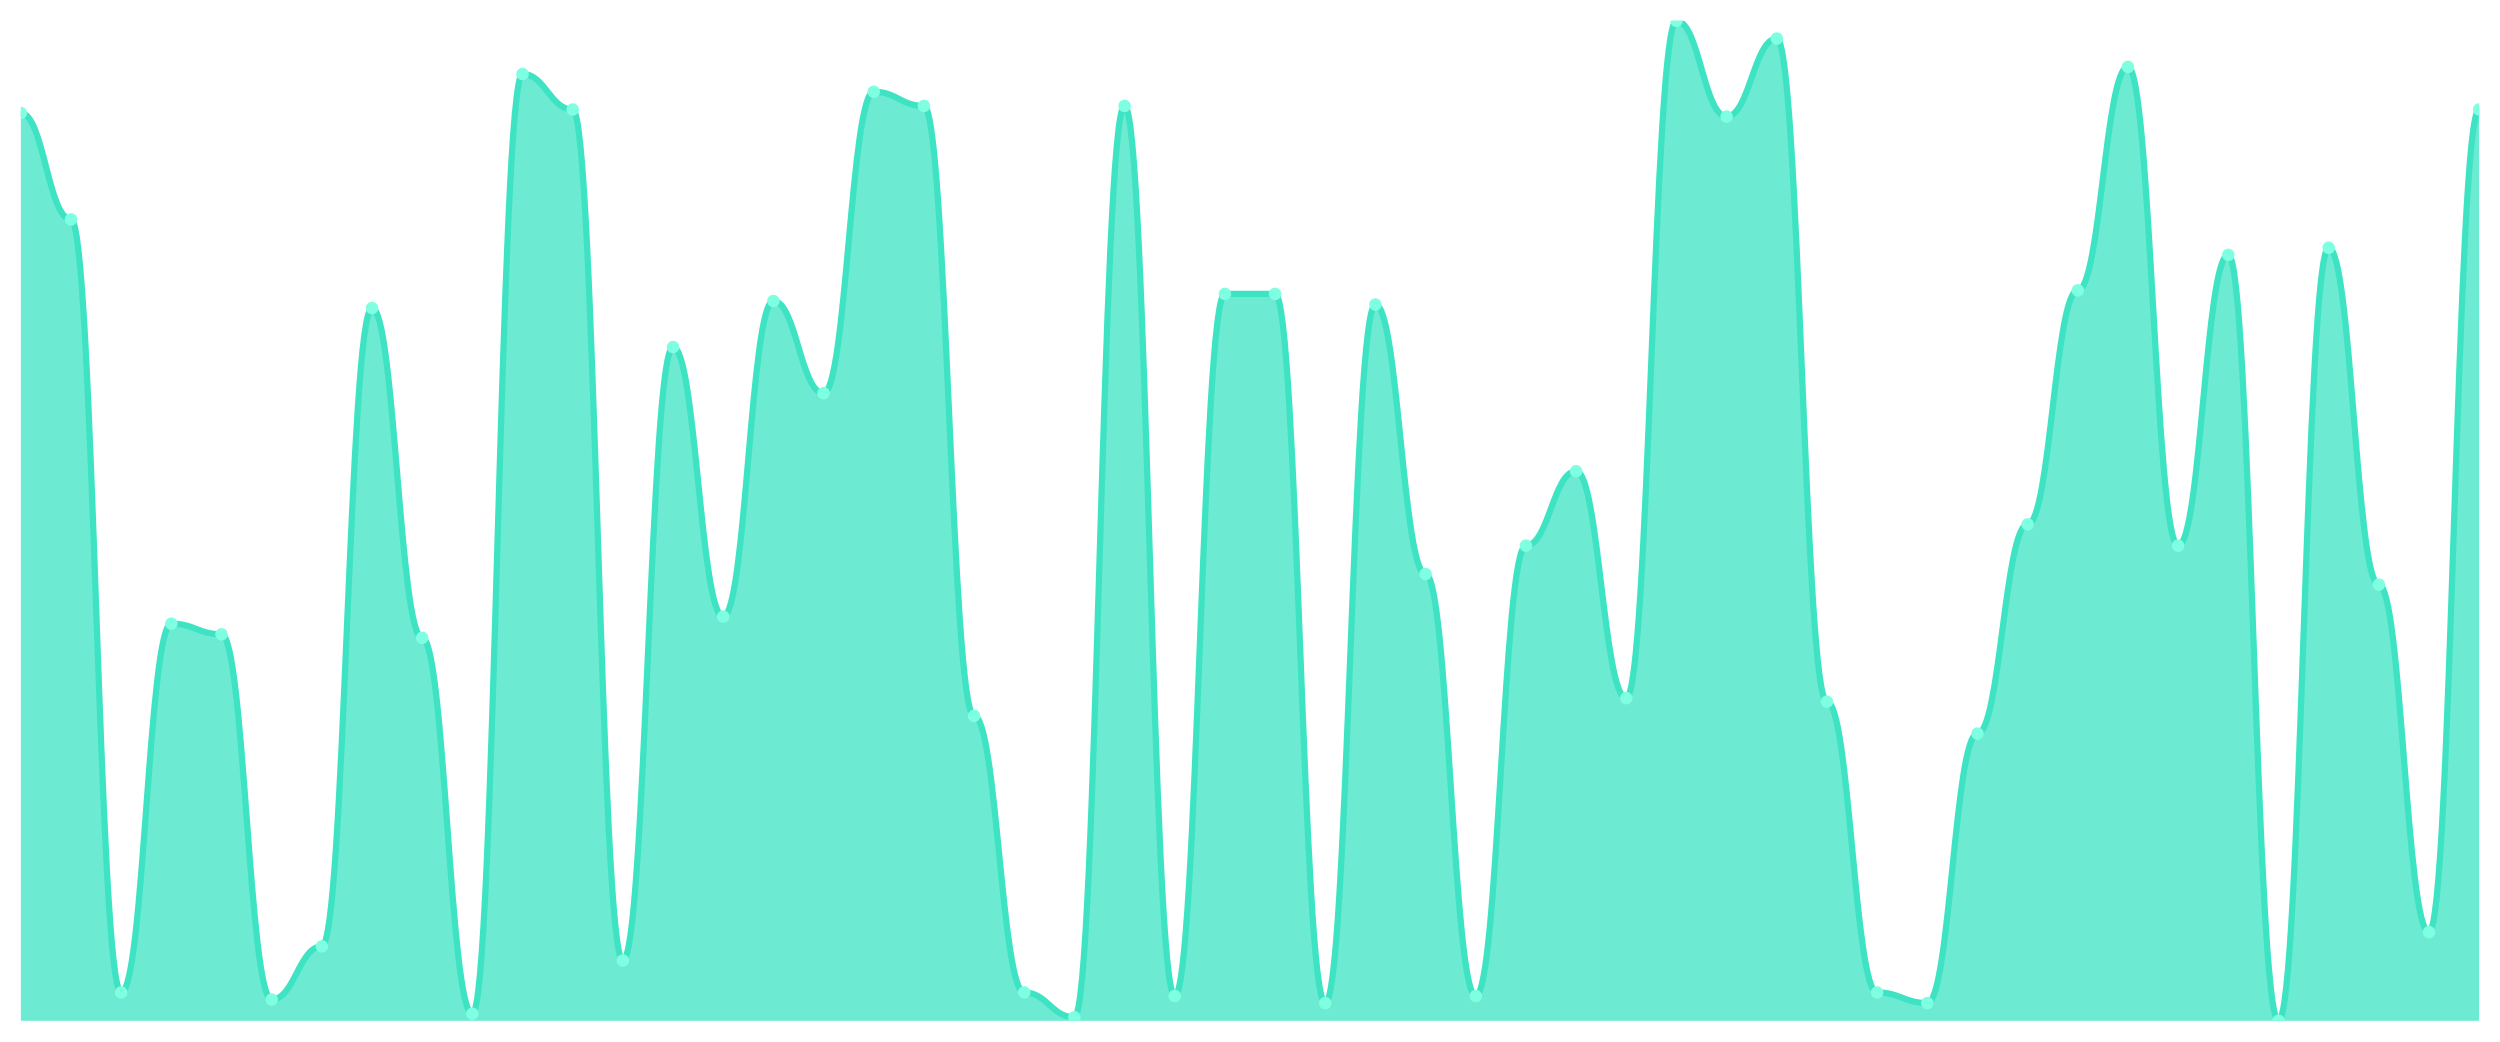
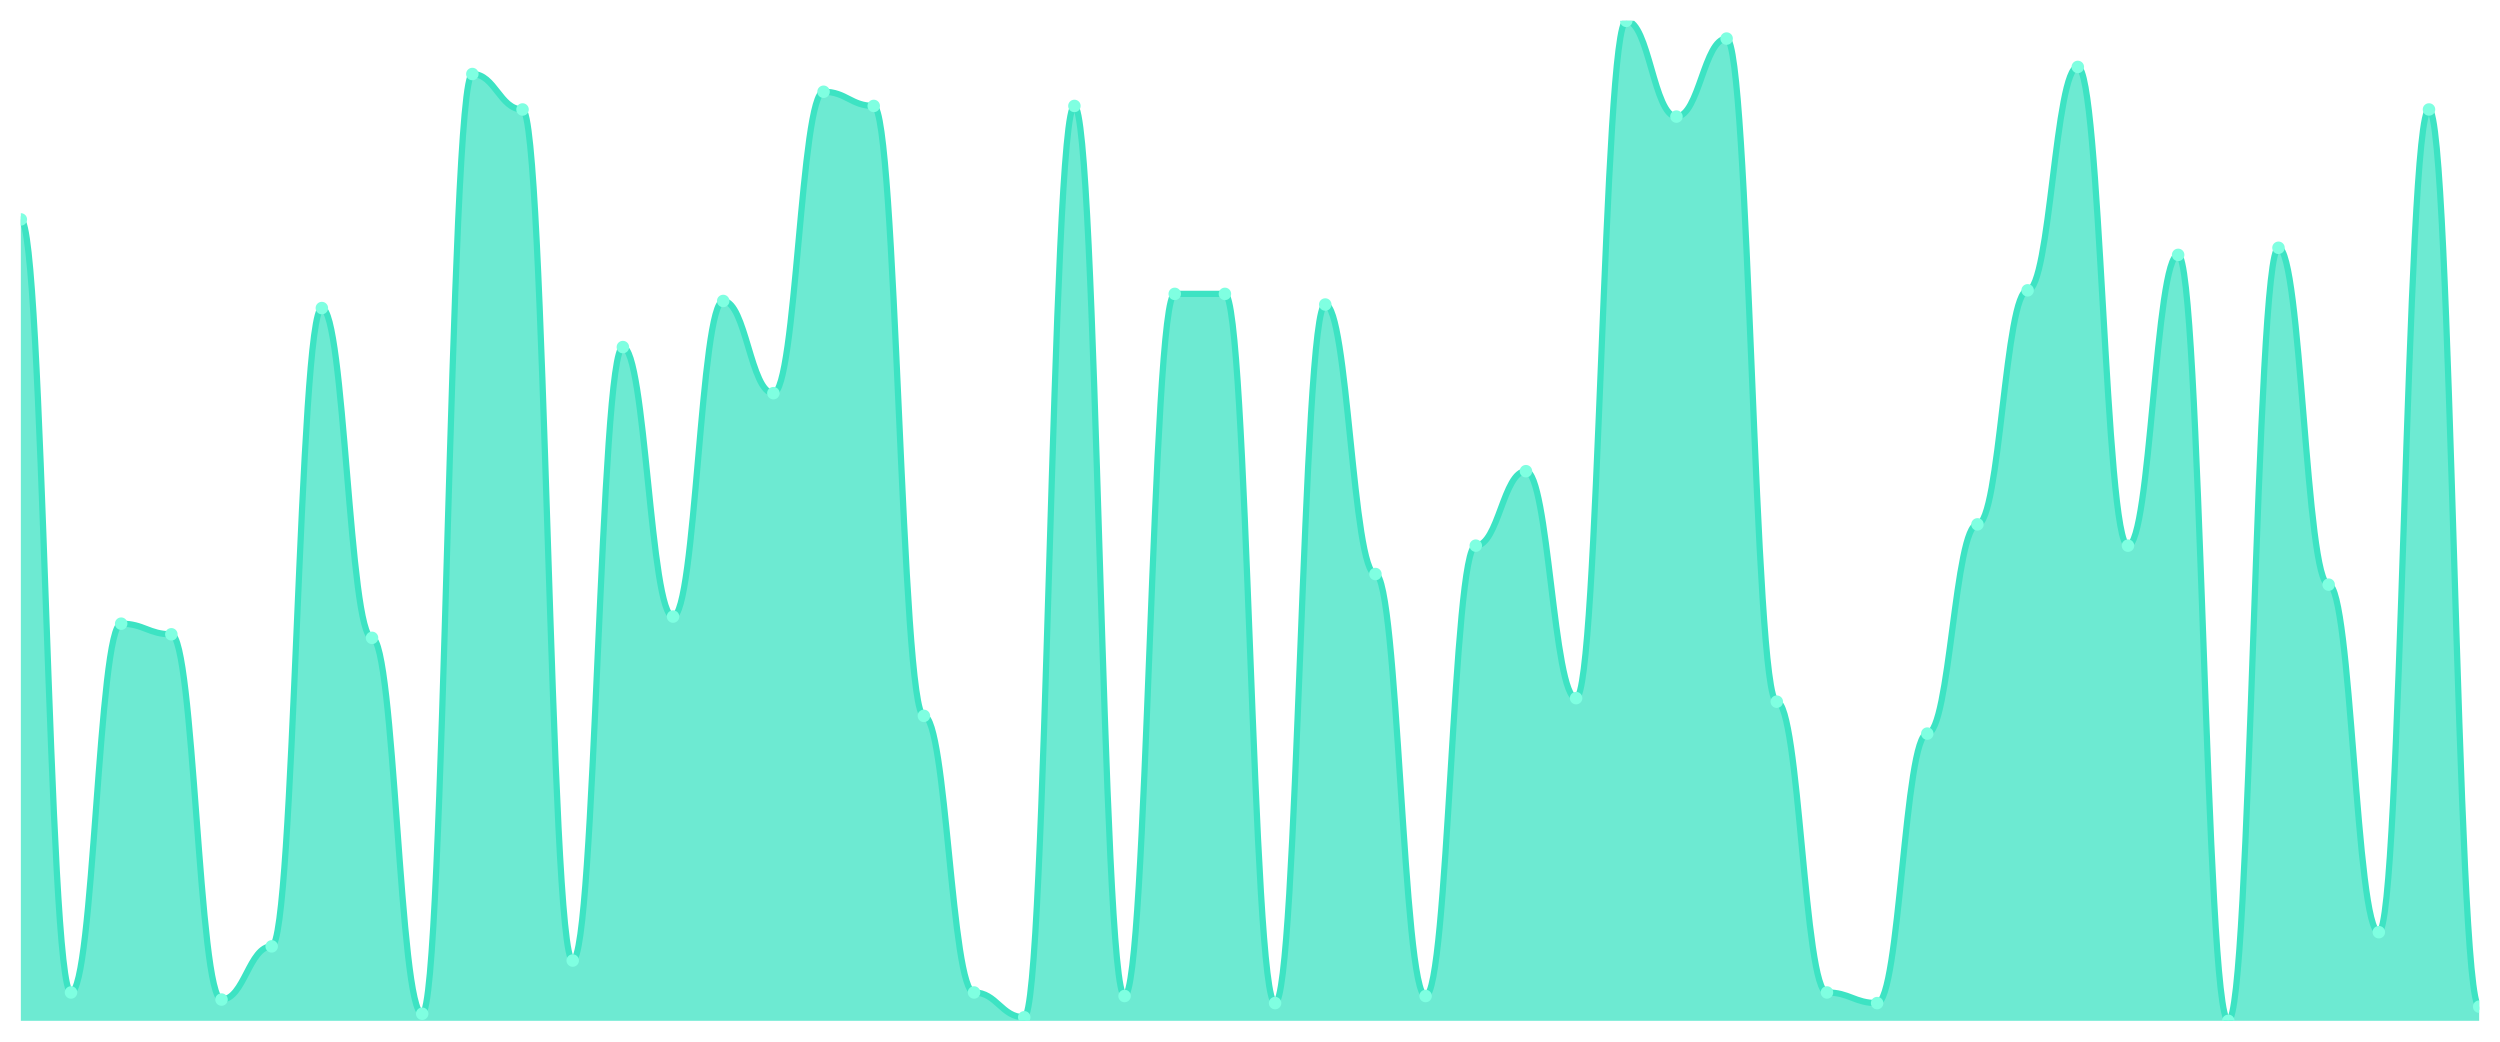
<svg xmlns="http://www.w3.org/2000/svg" viewBox="0 0 1200 500" width="1200" height="500">
  <defs>
    <clipPath id="c">
      <rect x="10" y="10" width="1180" height="480" />
    </clipPath>
  </defs>
  <rect width="1200" height="500" fill="none" />
  <g clip-path="url(#c)">
-     <path d="M 10,490 L 10,54.255 C 20.837,54.255 23.245,105.319 34.082,105.319 C 44.918,105.319 47.327,476.383 58.163,476.383 C 69,476.383 71.408,299.362 82.245,299.362 C 93.082,299.362 95.49,304.468 106.327,304.468 C 117.163,304.468 119.571,479.787 130.408,479.787 C 141.245,479.787 143.653,454.255 154.49,454.255 C 165.327,454.255 167.735,147.872 178.571,147.872 C 189.408,147.872 191.816,306.17 202.653,306.17 C 213.49,306.17 215.898,486.596 226.735,486.596 C 237.571,486.596 239.98,35.532 250.816,35.532 C 261.653,35.532 264.061,52.553 274.898,52.553 C 285.735,52.553 288.143,461.064 298.98,461.064 C 309.816,461.064 312.224,166.596 323.061,166.596 C 333.898,166.596 336.306,295.957 347.143,295.957 C 357.98,295.957 360.388,144.468 371.224,144.468 C 382.061,144.468 384.469,188.723 395.306,188.723 C 406.143,188.723 408.551,44.043 419.388,44.043 C 430.224,44.043 432.633,50.851 443.469,50.851 C 454.306,50.851 456.714,343.617 467.551,343.617 C 478.388,343.617 480.796,476.383 491.633,476.383 C 502.469,476.383 504.878,488.298 515.714,488.298 C 526.551,488.298 528.959,50.851 539.796,50.851 C 550.633,50.851 553.041,478.085 563.878,478.085 C 574.714,478.085 577.122,141.064 587.959,141.064 C 598.796,141.064 601.204,141.064 612.041,141.064 C 622.878,141.064 625.286,481.489 636.122,481.489 C 646.959,481.489 649.367,146.17 660.204,146.17 C 671.041,146.17 673.449,275.532 684.286,275.532 C 695.122,275.532 697.531,478.085 708.367,478.085 C 719.204,478.085 721.612,261.915 732.449,261.915 C 743.286,261.915 745.694,226.17 756.531,226.17 C 767.367,226.17 769.776,335.106 780.612,335.106 C 791.449,335.106 793.857,10 804.694,10 C 815.531,10 817.939,55.957 828.776,55.957 C 839.612,55.957 842.02,18.511 852.857,18.511 C 863.694,18.511 866.102,336.809 876.939,336.809 C 887.776,336.809 890.184,476.383 901.02,476.383 C 911.857,476.383 914.265,481.489 925.102,481.489 C 935.939,481.489 938.347,352.128 949.184,352.128 C 960.02,352.128 962.429,251.702 973.265,251.702 C 984.102,251.702 986.51,139.362 997.347,139.362 C 1008.184,139.362 1010.592,32.128 1021.429,32.128 C 1032.265,32.128 1034.673,261.915 1045.51,261.915 C 1056.347,261.915 1058.755,122.34 1069.592,122.34 C 1080.429,122.34 1082.837,490 1093.673,490 C 1104.51,490 1106.918,118.936 1117.755,118.936 C 1128.592,118.936 1131,280.638 1141.837,280.638 C 1152.673,280.638 1155.082,447.447 1165.918,447.447 C 1176.755,447.447 1179.163,52.553 1190,52.553 L 1190,490 Z" fill="rgba(61,227,195,0.75)" />
-     <path d="M 10,54.255 C 20.837,54.255 23.245,105.319 34.082,105.319 C 44.918,105.319 47.327,476.383 58.163,476.383 C 69,476.383 71.408,299.362 82.245,299.362 C 93.082,299.362 95.49,304.468 106.327,304.468 C 117.163,304.468 119.571,479.787 130.408,479.787 C 141.245,479.787 143.653,454.255 154.49,454.255 C 165.327,454.255 167.735,147.872 178.571,147.872 C 189.408,147.872 191.816,306.17 202.653,306.17 C 213.49,306.17 215.898,486.596 226.735,486.596 C 237.571,486.596 239.98,35.532 250.816,35.532 C 261.653,35.532 264.061,52.553 274.898,52.553 C 285.735,52.553 288.143,461.064 298.98,461.064 C 309.816,461.064 312.224,166.596 323.061,166.596 C 333.898,166.596 336.306,295.957 347.143,295.957 C 357.98,295.957 360.388,144.468 371.224,144.468 C 382.061,144.468 384.469,188.723 395.306,188.723 C 406.143,188.723 408.551,44.043 419.388,44.043 C 430.224,44.043 432.633,50.851 443.469,50.851 C 454.306,50.851 456.714,343.617 467.551,343.617 C 478.388,343.617 480.796,476.383 491.633,476.383 C 502.469,476.383 504.878,488.298 515.714,488.298 C 526.551,488.298 528.959,50.851 539.796,50.851 C 550.633,50.851 553.041,478.085 563.878,478.085 C 574.714,478.085 577.122,141.064 587.959,141.064 C 598.796,141.064 601.204,141.064 612.041,141.064 C 622.878,141.064 625.286,481.489 636.122,481.489 C 646.959,481.489 649.367,146.17 660.204,146.17 C 671.041,146.17 673.449,275.532 684.286,275.532 C 695.122,275.532 697.531,478.085 708.367,478.085 C 719.204,478.085 721.612,261.915 732.449,261.915 C 743.286,261.915 745.694,226.17 756.531,226.17 C 767.367,226.17 769.776,335.106 780.612,335.106 C 791.449,335.106 793.857,10 804.694,10 C 815.531,10 817.939,55.957 828.776,55.957 C 839.612,55.957 842.02,18.511 852.857,18.511 C 863.694,18.511 866.102,336.809 876.939,336.809 C 887.776,336.809 890.184,476.383 901.02,476.383 C 911.857,476.383 914.265,481.489 925.102,481.489 C 935.939,481.489 938.347,352.128 949.184,352.128 C 960.02,352.128 962.429,251.702 973.265,251.702 C 984.102,251.702 986.51,139.362 997.347,139.362 C 1008.184,139.362 1010.592,32.128 1021.429,32.128 C 1032.265,32.128 1034.673,261.915 1045.51,261.915 C 1056.347,261.915 1058.755,122.34 1069.592,122.34 C 1080.429,122.34 1082.837,490 1093.673,490 C 1104.51,490 1106.918,118.936 1117.755,118.936 C 1128.592,118.936 1131,280.638 1141.837,280.638 C 1152.673,280.638 1155.082,447.447 1165.918,447.447 C 1176.755,447.447 1179.163,52.553 1190,52.553" fill="none" stroke="#3de3c3" stroke-width="3" stroke-linecap="round" stroke-linejoin="round" />
-     <circle cx="10" cy="54.255" r="3" fill="#7fffe1" />
-     <circle cx="34.082" cy="105.319" r="3" fill="#7fffe1" />
-     <circle cx="58.163" cy="476.383" r="3" fill="#7fffe1" />
-     <circle cx="82.245" cy="299.362" r="3" fill="#7fffe1" />
-     <circle cx="106.327" cy="304.468" r="3" fill="#7fffe1" />
-     <circle cx="130.408" cy="479.787" r="3" fill="#7fffe1" />
-     <circle cx="154.49" cy="454.255" r="3" fill="#7fffe1" />
-     <circle cx="178.571" cy="147.872" r="3" fill="#7fffe1" />
-     <circle cx="202.653" cy="306.17" r="3" fill="#7fffe1" />
-     <circle cx="226.735" cy="486.596" r="3" fill="#7fffe1" />
-     <circle cx="250.816" cy="35.532" r="3" fill="#7fffe1" />
-     <circle cx="274.898" cy="52.553" r="3" fill="#7fffe1" />
-     <circle cx="298.98" cy="461.064" r="3" fill="#7fffe1" />
-     <circle cx="323.061" cy="166.596" r="3" fill="#7fffe1" />
-     <circle cx="347.143" cy="295.957" r="3" fill="#7fffe1" />
-     <circle cx="371.224" cy="144.468" r="3" fill="#7fffe1" />
-     <circle cx="395.306" cy="188.723" r="3" fill="#7fffe1" />
-     <circle cx="419.388" cy="44.043" r="3" fill="#7fffe1" />
-     <circle cx="443.469" cy="50.851" r="3" fill="#7fffe1" />
-     <circle cx="467.551" cy="343.617" r="3" fill="#7fffe1" />
-     <circle cx="491.633" cy="476.383" r="3" fill="#7fffe1" />
-     <circle cx="515.714" cy="488.298" r="3" fill="#7fffe1" />
-     <circle cx="539.796" cy="50.851" r="3" fill="#7fffe1" />
-     <circle cx="563.878" cy="478.085" r="3" fill="#7fffe1" />
+     <path d="M 10,490 L 10,105.319 C 20.837,105.319 23.245,476.383 34.082,476.383 C 44.918,476.383 47.327,299.362 58.163,299.362 C 69,299.362 71.408,304.468 82.245,304.468 C 93.082,304.468 95.49,479.787 106.327,479.787 C 117.163,479.787 119.571,454.255 130.408,454.255 C 141.245,454.255 143.653,147.872 154.49,147.872 C 165.327,147.872 167.735,306.17 178.571,306.17 C 189.408,306.17 191.816,486.596 202.653,486.596 C 213.49,486.596 215.898,35.532 226.735,35.532 C 237.571,35.532 239.98,52.553 250.816,52.553 C 261.653,52.553 264.061,461.064 274.898,461.064 C 285.735,461.064 288.143,166.596 298.98,166.596 C 309.816,166.596 312.224,295.957 323.061,295.957 C 333.898,295.957 336.306,144.468 347.143,144.468 C 357.98,144.468 360.388,188.723 371.224,188.723 C 382.061,188.723 384.469,44.043 395.306,44.043 C 406.143,44.043 408.551,50.851 419.388,50.851 C 430.224,50.851 432.633,343.617 443.469,343.617 C 454.306,343.617 456.714,476.383 467.551,476.383 C 478.388,476.383 480.796,488.298 491.633,488.298 C 502.469,488.298 504.878,50.851 515.714,50.851 C 526.551,50.851 528.959,478.085 539.796,478.085 C 550.633,478.085 553.041,141.064 563.878,141.064 C 574.714,141.064 577.122,141.064 587.959,141.064 C 598.796,141.064 601.204,481.489 612.041,481.489 C 622.878,481.489 625.286,146.17 636.122,146.17 C 646.959,146.17 649.367,275.532 660.204,275.532 C 671.041,275.532 673.449,478.085 684.286,478.085 C 695.122,478.085 697.531,261.915 708.367,261.915 C 719.204,261.915 721.612,226.17 732.449,226.17 C 743.286,226.17 745.694,335.106 756.531,335.106 C 767.367,335.106 769.776,10 780.612,10 C 791.449,10 793.857,55.957 804.694,55.957 C 815.531,55.957 817.939,18.511 828.776,18.511 C 839.612,18.511 842.02,336.809 852.857,336.809 C 863.694,336.809 866.102,476.383 876.939,476.383 C 887.776,476.383 890.184,481.489 901.02,481.489 C 911.857,481.489 914.265,352.128 925.102,352.128 C 935.939,352.128 938.347,251.702 949.184,251.702 C 960.02,251.702 962.429,139.362 973.265,139.362 C 984.102,139.362 986.51,32.128 997.347,32.128 C 1008.184,32.128 1010.592,261.915 1021.429,261.915 C 1032.265,261.915 1034.673,122.34 1045.51,122.34 C 1056.347,122.34 1058.755,490 1069.592,490 C 1080.429,490 1082.837,118.936 1093.673,118.936 C 1104.51,118.936 1106.918,280.638 1117.755,280.638 C 1128.592,280.638 1131,447.447 1141.837,447.447 C 1152.673,447.447 1155.082,52.553 1165.918,52.553 C 1176.755,52.553 1179.163,483.191 1190,483.191 L 1190,490 Z" fill="rgba(61,227,195,0.75)" />
+     <path d="M 10,105.319 C 20.837,105.319 23.245,476.383 34.082,476.383 C 44.918,476.383 47.327,299.362 58.163,299.362 C 69,299.362 71.408,304.468 82.245,304.468 C 93.082,304.468 95.49,479.787 106.327,479.787 C 117.163,479.787 119.571,454.255 130.408,454.255 C 141.245,454.255 143.653,147.872 154.49,147.872 C 165.327,147.872 167.735,306.17 178.571,306.17 C 189.408,306.17 191.816,486.596 202.653,486.596 C 213.49,486.596 215.898,35.532 226.735,35.532 C 237.571,35.532 239.98,52.553 250.816,52.553 C 261.653,52.553 264.061,461.064 274.898,461.064 C 285.735,461.064 288.143,166.596 298.98,166.596 C 309.816,166.596 312.224,295.957 323.061,295.957 C 333.898,295.957 336.306,144.468 347.143,144.468 C 357.98,144.468 360.388,188.723 371.224,188.723 C 382.061,188.723 384.469,44.043 395.306,44.043 C 406.143,44.043 408.551,50.851 419.388,50.851 C 430.224,50.851 432.633,343.617 443.469,343.617 C 454.306,343.617 456.714,476.383 467.551,476.383 C 478.388,476.383 480.796,488.298 491.633,488.298 C 502.469,488.298 504.878,50.851 515.714,50.851 C 526.551,50.851 528.959,478.085 539.796,478.085 C 550.633,478.085 553.041,141.064 563.878,141.064 C 574.714,141.064 577.122,141.064 587.959,141.064 C 598.796,141.064 601.204,481.489 612.041,481.489 C 622.878,481.489 625.286,146.17 636.122,146.17 C 646.959,146.17 649.367,275.532 660.204,275.532 C 671.041,275.532 673.449,478.085 684.286,478.085 C 695.122,478.085 697.531,261.915 708.367,261.915 C 719.204,261.915 721.612,226.17 732.449,226.17 C 743.286,226.17 745.694,335.106 756.531,335.106 C 767.367,335.106 769.776,10 780.612,10 C 791.449,10 793.857,55.957 804.694,55.957 C 815.531,55.957 817.939,18.511 828.776,18.511 C 839.612,18.511 842.02,336.809 852.857,336.809 C 863.694,336.809 866.102,476.383 876.939,476.383 C 887.776,476.383 890.184,481.489 901.02,481.489 C 911.857,481.489 914.265,352.128 925.102,352.128 C 935.939,352.128 938.347,251.702 949.184,251.702 C 960.02,251.702 962.429,139.362 973.265,139.362 C 984.102,139.362 986.51,32.128 997.347,32.128 C 1008.184,32.128 1010.592,261.915 1021.429,261.915 C 1032.265,261.915 1034.673,122.34 1045.51,122.34 C 1056.347,122.34 1058.755,490 1069.592,490 C 1080.429,490 1082.837,118.936 1093.673,118.936 C 1104.51,118.936 1106.918,280.638 1117.755,280.638 C 1128.592,280.638 1131,447.447 1141.837,447.447 C 1152.673,447.447 1155.082,52.553 1165.918,52.553 C 1176.755,52.553 1179.163,483.191 1190,483.191" fill="none" stroke="#3de3c3" stroke-width="3" stroke-linecap="round" stroke-linejoin="round" />
+     <circle cx="10" cy="105.319" r="3" fill="#7fffe1" />
+     <circle cx="34.082" cy="476.383" r="3" fill="#7fffe1" />
+     <circle cx="58.163" cy="299.362" r="3" fill="#7fffe1" />
+     <circle cx="82.245" cy="304.468" r="3" fill="#7fffe1" />
+     <circle cx="106.327" cy="479.787" r="3" fill="#7fffe1" />
+     <circle cx="130.408" cy="454.255" r="3" fill="#7fffe1" />
+     <circle cx="154.49" cy="147.872" r="3" fill="#7fffe1" />
+     <circle cx="178.571" cy="306.17" r="3" fill="#7fffe1" />
+     <circle cx="202.653" cy="486.596" r="3" fill="#7fffe1" />
+     <circle cx="226.735" cy="35.532" r="3" fill="#7fffe1" />
+     <circle cx="250.816" cy="52.553" r="3" fill="#7fffe1" />
+     <circle cx="274.898" cy="461.064" r="3" fill="#7fffe1" />
+     <circle cx="298.98" cy="166.596" r="3" fill="#7fffe1" />
+     <circle cx="323.061" cy="295.957" r="3" fill="#7fffe1" />
+     <circle cx="347.143" cy="144.468" r="3" fill="#7fffe1" />
+     <circle cx="371.224" cy="188.723" r="3" fill="#7fffe1" />
+     <circle cx="395.306" cy="44.043" r="3" fill="#7fffe1" />
+     <circle cx="419.388" cy="50.851" r="3" fill="#7fffe1" />
+     <circle cx="443.469" cy="343.617" r="3" fill="#7fffe1" />
+     <circle cx="467.551" cy="476.383" r="3" fill="#7fffe1" />
+     <circle cx="491.633" cy="488.298" r="3" fill="#7fffe1" />
+     <circle cx="515.714" cy="50.851" r="3" fill="#7fffe1" />
+     <circle cx="539.796" cy="478.085" r="3" fill="#7fffe1" />
+     <circle cx="563.878" cy="141.064" r="3" fill="#7fffe1" />
    <circle cx="587.959" cy="141.064" r="3" fill="#7fffe1" />
-     <circle cx="612.041" cy="141.064" r="3" fill="#7fffe1" />
-     <circle cx="636.122" cy="481.489" r="3" fill="#7fffe1" />
-     <circle cx="660.204" cy="146.17" r="3" fill="#7fffe1" />
-     <circle cx="684.286" cy="275.532" r="3" fill="#7fffe1" />
-     <circle cx="708.367" cy="478.085" r="3" fill="#7fffe1" />
-     <circle cx="732.449" cy="261.915" r="3" fill="#7fffe1" />
-     <circle cx="756.531" cy="226.17" r="3" fill="#7fffe1" />
-     <circle cx="780.612" cy="335.106" r="3" fill="#7fffe1" />
-     <circle cx="804.694" cy="10" r="3" fill="#7fffe1" />
-     <circle cx="828.776" cy="55.957" r="3" fill="#7fffe1" />
-     <circle cx="852.857" cy="18.511" r="3" fill="#7fffe1" />
-     <circle cx="876.939" cy="336.809" r="3" fill="#7fffe1" />
-     <circle cx="901.02" cy="476.383" r="3" fill="#7fffe1" />
-     <circle cx="925.102" cy="481.489" r="3" fill="#7fffe1" />
-     <circle cx="949.184" cy="352.128" r="3" fill="#7fffe1" />
-     <circle cx="973.265" cy="251.702" r="3" fill="#7fffe1" />
-     <circle cx="997.347" cy="139.362" r="3" fill="#7fffe1" />
-     <circle cx="1021.429" cy="32.128" r="3" fill="#7fffe1" />
-     <circle cx="1045.51" cy="261.915" r="3" fill="#7fffe1" />
-     <circle cx="1069.592" cy="122.34" r="3" fill="#7fffe1" />
-     <circle cx="1093.673" cy="490" r="3" fill="#7fffe1" />
-     <circle cx="1117.755" cy="118.936" r="3" fill="#7fffe1" />
-     <circle cx="1141.837" cy="280.638" r="3" fill="#7fffe1" />
-     <circle cx="1165.918" cy="447.447" r="3" fill="#7fffe1" />
-     <circle cx="1190" cy="52.553" r="3" fill="#7fffe1" />
+     <circle cx="612.041" cy="481.489" r="3" fill="#7fffe1" />
+     <circle cx="636.122" cy="146.17" r="3" fill="#7fffe1" />
+     <circle cx="660.204" cy="275.532" r="3" fill="#7fffe1" />
+     <circle cx="684.286" cy="478.085" r="3" fill="#7fffe1" />
+     <circle cx="708.367" cy="261.915" r="3" fill="#7fffe1" />
+     <circle cx="732.449" cy="226.17" r="3" fill="#7fffe1" />
+     <circle cx="756.531" cy="335.106" r="3" fill="#7fffe1" />
+     <circle cx="780.612" cy="10" r="3" fill="#7fffe1" />
+     <circle cx="804.694" cy="55.957" r="3" fill="#7fffe1" />
+     <circle cx="828.776" cy="18.511" r="3" fill="#7fffe1" />
+     <circle cx="852.857" cy="336.809" r="3" fill="#7fffe1" />
+     <circle cx="876.939" cy="476.383" r="3" fill="#7fffe1" />
+     <circle cx="901.02" cy="481.489" r="3" fill="#7fffe1" />
+     <circle cx="925.102" cy="352.128" r="3" fill="#7fffe1" />
+     <circle cx="949.184" cy="251.702" r="3" fill="#7fffe1" />
+     <circle cx="973.265" cy="139.362" r="3" fill="#7fffe1" />
+     <circle cx="997.347" cy="32.128" r="3" fill="#7fffe1" />
+     <circle cx="1021.429" cy="261.915" r="3" fill="#7fffe1" />
+     <circle cx="1045.51" cy="122.34" r="3" fill="#7fffe1" />
+     <circle cx="1069.592" cy="490" r="3" fill="#7fffe1" />
+     <circle cx="1093.673" cy="118.936" r="3" fill="#7fffe1" />
+     <circle cx="1117.755" cy="280.638" r="3" fill="#7fffe1" />
+     <circle cx="1141.837" cy="447.447" r="3" fill="#7fffe1" />
+     <circle cx="1165.918" cy="52.553" r="3" fill="#7fffe1" />
+     <circle cx="1190" cy="483.191" r="3" fill="#7fffe1" />
  </g>
</svg>
